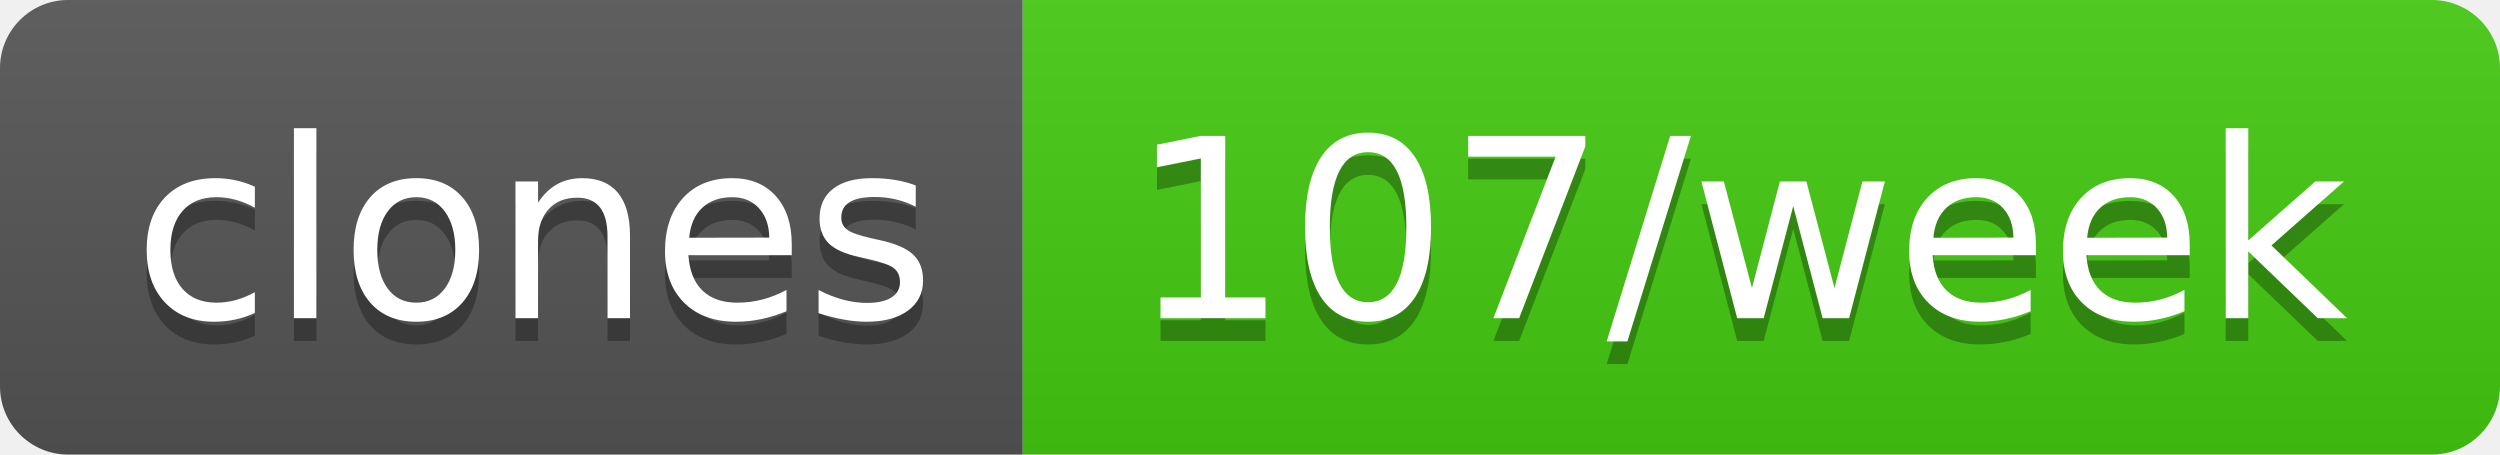
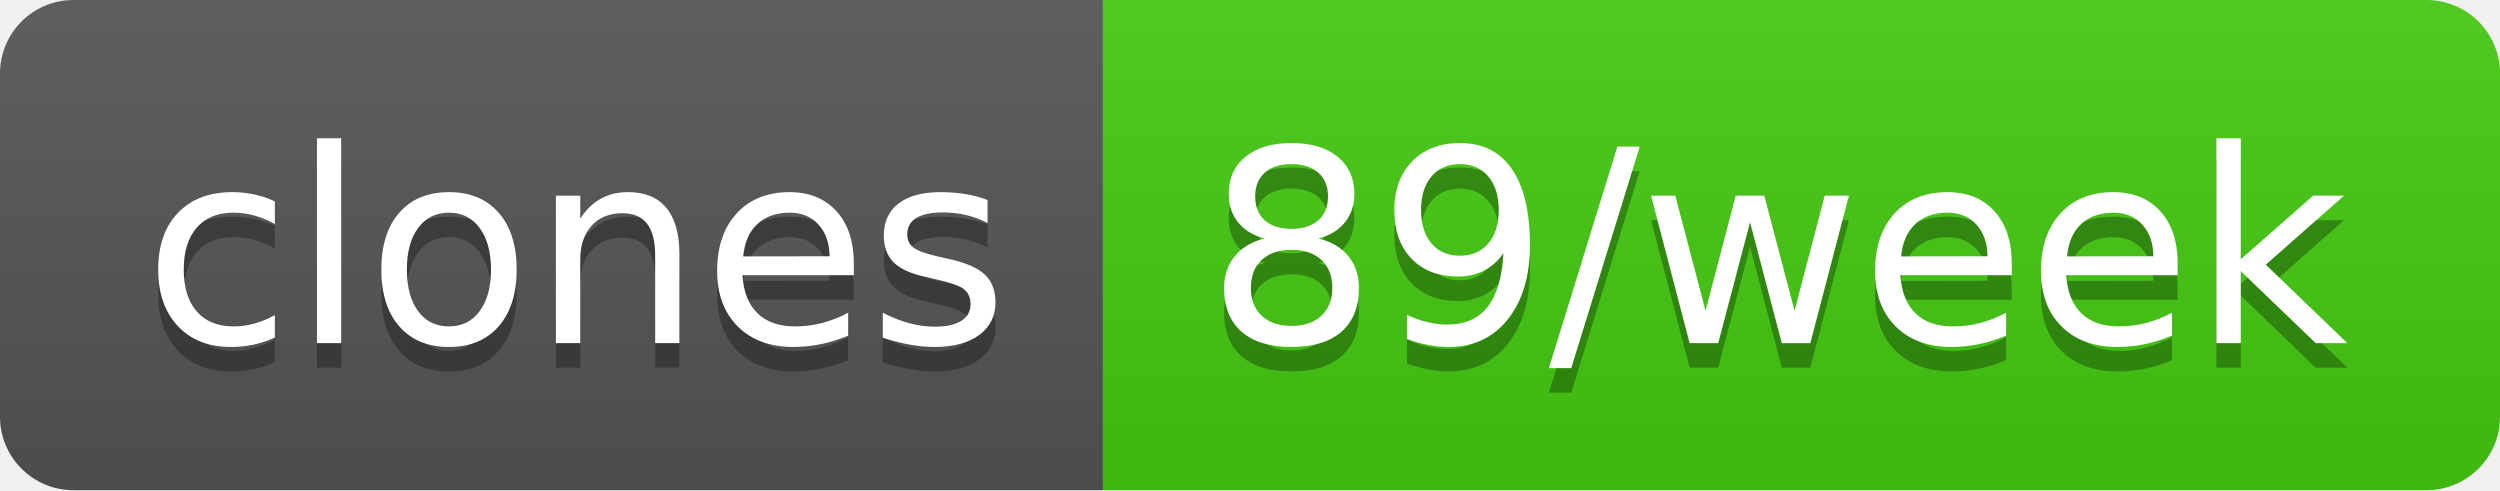
- <svg xmlns="http://www.w3.org/2000/svg" width="110" height="20" role="img" aria-label="clones: 107/week">
+ <svg xmlns="http://www.w3.org/2000/svg" width="102" height="20" role="img" aria-label="clones: 89/week">
  <linearGradient id="s" x2="0" y2="100%">
    <stop offset="0" stop-color="#bbb" stop-opacity=".1" />
    <stop offset="1" stop-opacity=".1" />
  </linearGradient>
  <clipPath id="r">
-     <rect width="110" height="20" rx="3" fill="#fff" />
+     <rect width="102" height="20" rx="3" fill="#fff" />
  </clipPath>
  <g clip-path="url(#r)">
    <rect width="45" height="20" fill="#555" />
-     <rect x="45" width="65" height="20" fill="#4c1" />
-     <rect width="110" height="20" fill="url(#s)" />
+     <rect x="45" width="57" height="20" fill="#4c1" />
+     <rect width="102" height="20" fill="url(#s)" />
  </g>
  <g fill="#fff" text-anchor="middle" font-family="Verdana,Geneva,DejaVu Sans,sans-serif" text-rendering="geometricPrecision" font-size="110">
    <text aria-hidden="true" x="235" y="150" fill="#010101" fill-opacity=".3" transform="scale(.1)" textLength="350">clones</text>
    <text x="235" y="140" transform="scale(.1)" fill="#fff" textLength="350">clones</text>
-     <text aria-hidden="true" x="765" y="150" fill="#010101" fill-opacity=".3" transform="scale(.1)" textLength="550">107/week</text>
-     <text x="765" y="140" transform="scale(.1)" fill="#fff" textLength="550">107/week</text>
+     <text aria-hidden="true" x="725" y="150" fill="#010101" fill-opacity=".3" transform="scale(.1)" textLength="470">89/week</text>
+     <text x="725" y="140" transform="scale(.1)" fill="#fff" textLength="470">89/week</text>
  </g>
</svg>
